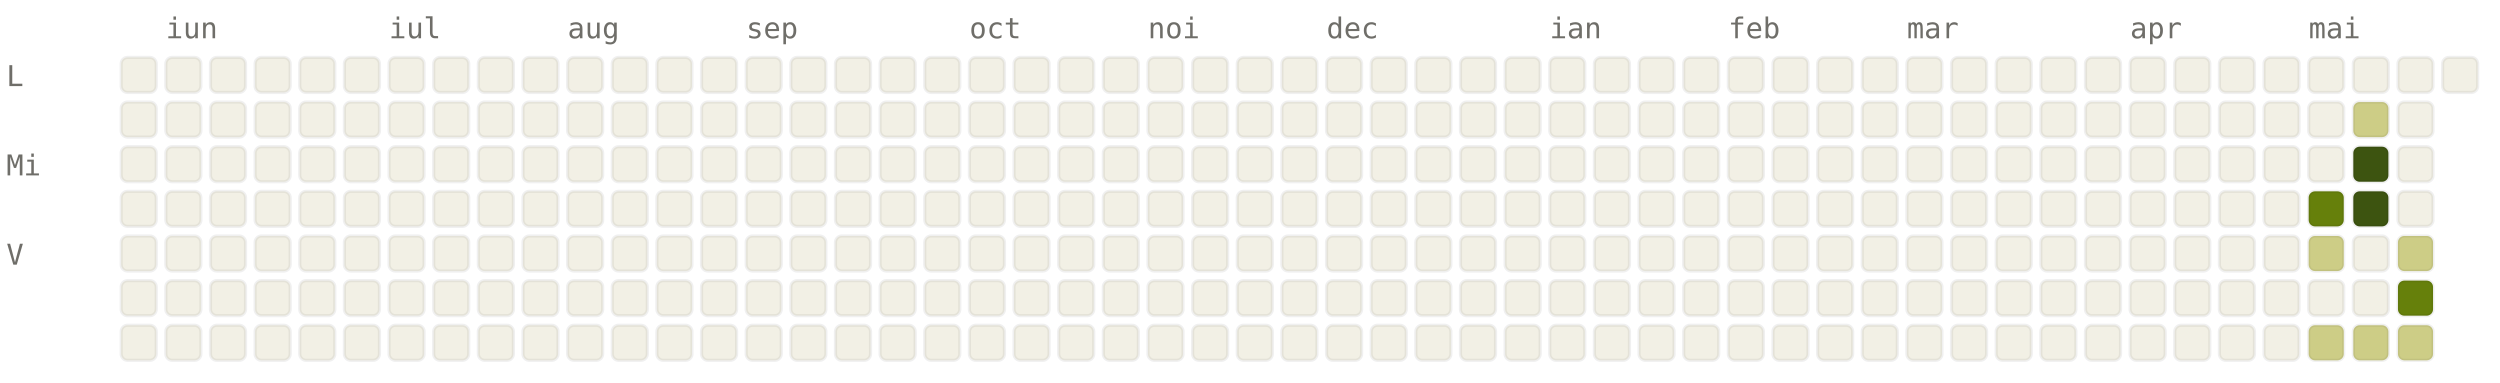
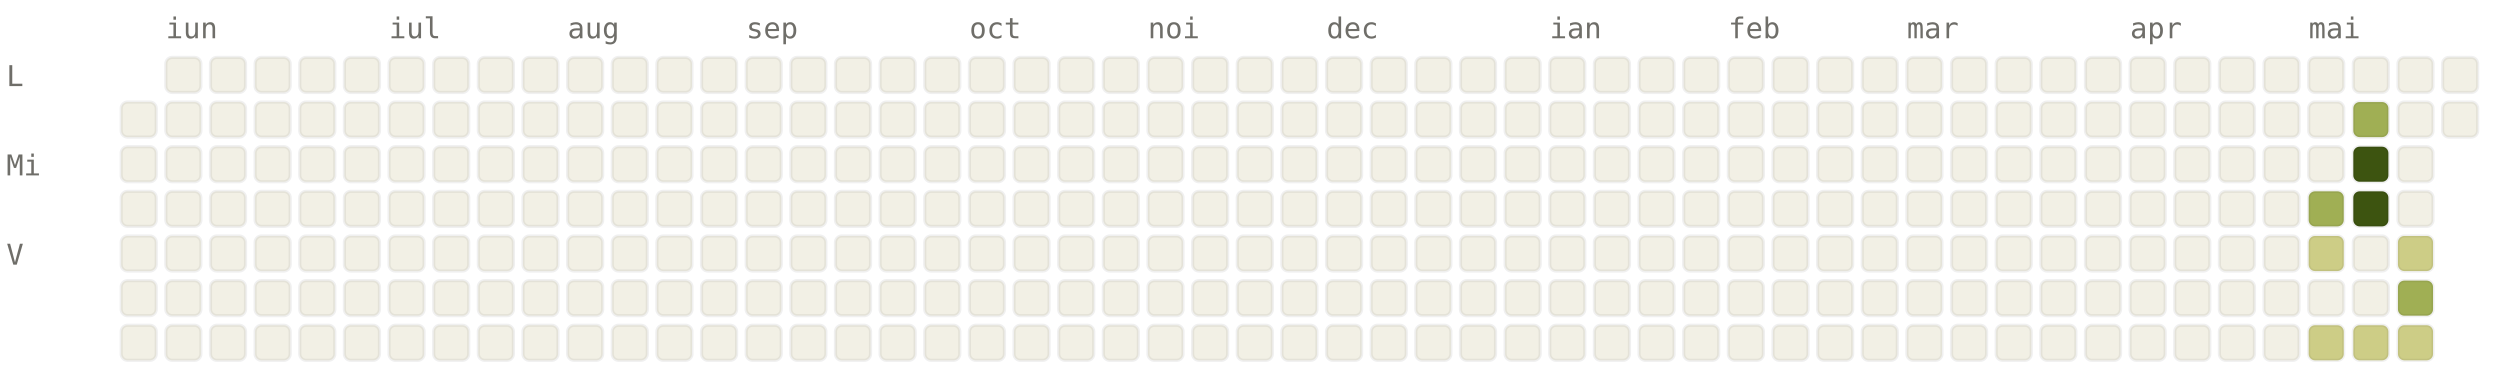
<svg xmlns="http://www.w3.org/2000/svg" viewBox="0 0 784 120" width="784" height="120" font-family="ui-monospace, SFMono-Regular, Menlo, monospace" font-size="9">
  <style>.l0{fill:#F2F0E5;stroke:rgba(0,0,0,0.06)}.l1{fill:#CDCD86;stroke:rgba(0,0,0,0.06)}.l2{fill:#A0AF54;stroke:rgba(0,0,0,0.06)}.l3{fill:#66800B;stroke:rgba(0,0,0,0.06)}.l4{fill:#3D5410;stroke:rgba(0,0,0,0.06)}.lbl{fill:#6F6E69}@media (prefers-color-scheme: dark){.l0{fill:#1C1B1A;stroke:rgba(255,255,255,0.04)}.l1{fill:#2A3D11;stroke:rgba(255,255,255,0.04)}.l2{fill:#4D6B0E;stroke:rgba(255,255,255,0.04)}.l3{fill:#879A39;stroke:rgba(255,255,255,0.04)}.l4{fill:#CDCD86;stroke:rgba(255,255,255,0.04)}.lbl{fill:#878580}}</style>
  <text x="52" y="12" class="lbl">iun</text>
  <text x="122" y="12" class="lbl">iul</text>
  <text x="178" y="12" class="lbl">aug</text>
  <text x="234" y="12" class="lbl">sep</text>
  <text x="304" y="12" class="lbl">oct</text>
  <text x="360" y="12" class="lbl">noi</text>
  <text x="416" y="12" class="lbl">dec</text>
  <text x="486" y="12" class="lbl">ian</text>
  <text x="542" y="12" class="lbl">feb</text>
  <text x="598" y="12" class="lbl">mar</text>
  <text x="668" y="12" class="lbl">apr</text>
  <text x="724" y="12" class="lbl">mai</text>
  <text x="2" y="27" class="lbl">L</text>
  <text x="2" y="55" class="lbl">Mi</text>
  <text x="2" y="83" class="lbl">V</text>
-   <rect x="38" y="18" width="11" height="11" rx="2" ry="2" class="l0" />
  <rect x="38" y="32" width="11" height="11" rx="2" ry="2" class="l0" />
  <rect x="38" y="46" width="11" height="11" rx="2" ry="2" class="l0" />
  <rect x="38" y="60" width="11" height="11" rx="2" ry="2" class="l0" />
  <rect x="38" y="74" width="11" height="11" rx="2" ry="2" class="l0" />
  <rect x="38" y="88" width="11" height="11" rx="2" ry="2" class="l0" />
  <rect x="38" y="102" width="11" height="11" rx="2" ry="2" class="l0" />
  <rect x="52" y="18" width="11" height="11" rx="2" ry="2" class="l0" />
  <rect x="52" y="32" width="11" height="11" rx="2" ry="2" class="l0" />
  <rect x="52" y="46" width="11" height="11" rx="2" ry="2" class="l0" />
  <rect x="52" y="60" width="11" height="11" rx="2" ry="2" class="l0" />
  <rect x="52" y="74" width="11" height="11" rx="2" ry="2" class="l0" />
  <rect x="52" y="88" width="11" height="11" rx="2" ry="2" class="l0" />
  <rect x="52" y="102" width="11" height="11" rx="2" ry="2" class="l0" />
  <rect x="66" y="18" width="11" height="11" rx="2" ry="2" class="l0" />
  <rect x="66" y="32" width="11" height="11" rx="2" ry="2" class="l0" />
  <rect x="66" y="46" width="11" height="11" rx="2" ry="2" class="l0" />
  <rect x="66" y="60" width="11" height="11" rx="2" ry="2" class="l0" />
  <rect x="66" y="74" width="11" height="11" rx="2" ry="2" class="l0" />
  <rect x="66" y="88" width="11" height="11" rx="2" ry="2" class="l0" />
  <rect x="66" y="102" width="11" height="11" rx="2" ry="2" class="l0" />
  <rect x="80" y="18" width="11" height="11" rx="2" ry="2" class="l0" />
  <rect x="80" y="32" width="11" height="11" rx="2" ry="2" class="l0" />
  <rect x="80" y="46" width="11" height="11" rx="2" ry="2" class="l0" />
  <rect x="80" y="60" width="11" height="11" rx="2" ry="2" class="l0" />
  <rect x="80" y="74" width="11" height="11" rx="2" ry="2" class="l0" />
  <rect x="80" y="88" width="11" height="11" rx="2" ry="2" class="l0" />
  <rect x="80" y="102" width="11" height="11" rx="2" ry="2" class="l0" />
  <rect x="94" y="18" width="11" height="11" rx="2" ry="2" class="l0" />
  <rect x="94" y="32" width="11" height="11" rx="2" ry="2" class="l0" />
  <rect x="94" y="46" width="11" height="11" rx="2" ry="2" class="l0" />
  <rect x="94" y="60" width="11" height="11" rx="2" ry="2" class="l0" />
  <rect x="94" y="74" width="11" height="11" rx="2" ry="2" class="l0" />
  <rect x="94" y="88" width="11" height="11" rx="2" ry="2" class="l0" />
  <rect x="94" y="102" width="11" height="11" rx="2" ry="2" class="l0" />
  <rect x="108" y="18" width="11" height="11" rx="2" ry="2" class="l0" />
  <rect x="108" y="32" width="11" height="11" rx="2" ry="2" class="l0" />
  <rect x="108" y="46" width="11" height="11" rx="2" ry="2" class="l0" />
  <rect x="108" y="60" width="11" height="11" rx="2" ry="2" class="l0" />
  <rect x="108" y="74" width="11" height="11" rx="2" ry="2" class="l0" />
  <rect x="108" y="88" width="11" height="11" rx="2" ry="2" class="l0" />
  <rect x="108" y="102" width="11" height="11" rx="2" ry="2" class="l0" />
  <rect x="122" y="18" width="11" height="11" rx="2" ry="2" class="l0" />
  <rect x="122" y="32" width="11" height="11" rx="2" ry="2" class="l0" />
  <rect x="122" y="46" width="11" height="11" rx="2" ry="2" class="l0" />
  <rect x="122" y="60" width="11" height="11" rx="2" ry="2" class="l0" />
  <rect x="122" y="74" width="11" height="11" rx="2" ry="2" class="l0" />
  <rect x="122" y="88" width="11" height="11" rx="2" ry="2" class="l0" />
  <rect x="122" y="102" width="11" height="11" rx="2" ry="2" class="l0" />
  <rect x="136" y="18" width="11" height="11" rx="2" ry="2" class="l0" />
  <rect x="136" y="32" width="11" height="11" rx="2" ry="2" class="l0" />
  <rect x="136" y="46" width="11" height="11" rx="2" ry="2" class="l0" />
  <rect x="136" y="60" width="11" height="11" rx="2" ry="2" class="l0" />
  <rect x="136" y="74" width="11" height="11" rx="2" ry="2" class="l0" />
  <rect x="136" y="88" width="11" height="11" rx="2" ry="2" class="l0" />
  <rect x="136" y="102" width="11" height="11" rx="2" ry="2" class="l0" />
  <rect x="150" y="18" width="11" height="11" rx="2" ry="2" class="l0" />
  <rect x="150" y="32" width="11" height="11" rx="2" ry="2" class="l0" />
  <rect x="150" y="46" width="11" height="11" rx="2" ry="2" class="l0" />
  <rect x="150" y="60" width="11" height="11" rx="2" ry="2" class="l0" />
  <rect x="150" y="74" width="11" height="11" rx="2" ry="2" class="l0" />
  <rect x="150" y="88" width="11" height="11" rx="2" ry="2" class="l0" />
  <rect x="150" y="102" width="11" height="11" rx="2" ry="2" class="l0" />
  <rect x="164" y="18" width="11" height="11" rx="2" ry="2" class="l0" />
  <rect x="164" y="32" width="11" height="11" rx="2" ry="2" class="l0" />
  <rect x="164" y="46" width="11" height="11" rx="2" ry="2" class="l0" />
  <rect x="164" y="60" width="11" height="11" rx="2" ry="2" class="l0" />
  <rect x="164" y="74" width="11" height="11" rx="2" ry="2" class="l0" />
  <rect x="164" y="88" width="11" height="11" rx="2" ry="2" class="l0" />
  <rect x="164" y="102" width="11" height="11" rx="2" ry="2" class="l0" />
  <rect x="178" y="18" width="11" height="11" rx="2" ry="2" class="l0" />
  <rect x="178" y="32" width="11" height="11" rx="2" ry="2" class="l0" />
  <rect x="178" y="46" width="11" height="11" rx="2" ry="2" class="l0" />
  <rect x="178" y="60" width="11" height="11" rx="2" ry="2" class="l0" />
  <rect x="178" y="74" width="11" height="11" rx="2" ry="2" class="l0" />
  <rect x="178" y="88" width="11" height="11" rx="2" ry="2" class="l0" />
  <rect x="178" y="102" width="11" height="11" rx="2" ry="2" class="l0" />
  <rect x="192" y="18" width="11" height="11" rx="2" ry="2" class="l0" />
  <rect x="192" y="32" width="11" height="11" rx="2" ry="2" class="l0" />
  <rect x="192" y="46" width="11" height="11" rx="2" ry="2" class="l0" />
  <rect x="192" y="60" width="11" height="11" rx="2" ry="2" class="l0" />
  <rect x="192" y="74" width="11" height="11" rx="2" ry="2" class="l0" />
  <rect x="192" y="88" width="11" height="11" rx="2" ry="2" class="l0" />
  <rect x="192" y="102" width="11" height="11" rx="2" ry="2" class="l0" />
  <rect x="206" y="18" width="11" height="11" rx="2" ry="2" class="l0" />
  <rect x="206" y="32" width="11" height="11" rx="2" ry="2" class="l0" />
  <rect x="206" y="46" width="11" height="11" rx="2" ry="2" class="l0" />
  <rect x="206" y="60" width="11" height="11" rx="2" ry="2" class="l0" />
  <rect x="206" y="74" width="11" height="11" rx="2" ry="2" class="l0" />
  <rect x="206" y="88" width="11" height="11" rx="2" ry="2" class="l0" />
  <rect x="206" y="102" width="11" height="11" rx="2" ry="2" class="l0" />
  <rect x="220" y="18" width="11" height="11" rx="2" ry="2" class="l0" />
  <rect x="220" y="32" width="11" height="11" rx="2" ry="2" class="l0" />
  <rect x="220" y="46" width="11" height="11" rx="2" ry="2" class="l0" />
  <rect x="220" y="60" width="11" height="11" rx="2" ry="2" class="l0" />
  <rect x="220" y="74" width="11" height="11" rx="2" ry="2" class="l0" />
  <rect x="220" y="88" width="11" height="11" rx="2" ry="2" class="l0" />
  <rect x="220" y="102" width="11" height="11" rx="2" ry="2" class="l0" />
  <rect x="234" y="18" width="11" height="11" rx="2" ry="2" class="l0" />
  <rect x="234" y="32" width="11" height="11" rx="2" ry="2" class="l0" />
  <rect x="234" y="46" width="11" height="11" rx="2" ry="2" class="l0" />
  <rect x="234" y="60" width="11" height="11" rx="2" ry="2" class="l0" />
  <rect x="234" y="74" width="11" height="11" rx="2" ry="2" class="l0" />
  <rect x="234" y="88" width="11" height="11" rx="2" ry="2" class="l0" />
  <rect x="234" y="102" width="11" height="11" rx="2" ry="2" class="l0" />
  <rect x="248" y="18" width="11" height="11" rx="2" ry="2" class="l0" />
  <rect x="248" y="32" width="11" height="11" rx="2" ry="2" class="l0" />
  <rect x="248" y="46" width="11" height="11" rx="2" ry="2" class="l0" />
  <rect x="248" y="60" width="11" height="11" rx="2" ry="2" class="l0" />
  <rect x="248" y="74" width="11" height="11" rx="2" ry="2" class="l0" />
  <rect x="248" y="88" width="11" height="11" rx="2" ry="2" class="l0" />
  <rect x="248" y="102" width="11" height="11" rx="2" ry="2" class="l0" />
  <rect x="262" y="18" width="11" height="11" rx="2" ry="2" class="l0" />
  <rect x="262" y="32" width="11" height="11" rx="2" ry="2" class="l0" />
  <rect x="262" y="46" width="11" height="11" rx="2" ry="2" class="l0" />
  <rect x="262" y="60" width="11" height="11" rx="2" ry="2" class="l0" />
  <rect x="262" y="74" width="11" height="11" rx="2" ry="2" class="l0" />
  <rect x="262" y="88" width="11" height="11" rx="2" ry="2" class="l0" />
  <rect x="262" y="102" width="11" height="11" rx="2" ry="2" class="l0" />
  <rect x="276" y="18" width="11" height="11" rx="2" ry="2" class="l0" />
  <rect x="276" y="32" width="11" height="11" rx="2" ry="2" class="l0" />
  <rect x="276" y="46" width="11" height="11" rx="2" ry="2" class="l0" />
  <rect x="276" y="60" width="11" height="11" rx="2" ry="2" class="l0" />
  <rect x="276" y="74" width="11" height="11" rx="2" ry="2" class="l0" />
  <rect x="276" y="88" width="11" height="11" rx="2" ry="2" class="l0" />
  <rect x="276" y="102" width="11" height="11" rx="2" ry="2" class="l0" />
  <rect x="290" y="18" width="11" height="11" rx="2" ry="2" class="l0" />
  <rect x="290" y="32" width="11" height="11" rx="2" ry="2" class="l0" />
  <rect x="290" y="46" width="11" height="11" rx="2" ry="2" class="l0" />
  <rect x="290" y="60" width="11" height="11" rx="2" ry="2" class="l0" />
  <rect x="290" y="74" width="11" height="11" rx="2" ry="2" class="l0" />
  <rect x="290" y="88" width="11" height="11" rx="2" ry="2" class="l0" />
  <rect x="290" y="102" width="11" height="11" rx="2" ry="2" class="l0" />
  <rect x="304" y="18" width="11" height="11" rx="2" ry="2" class="l0" />
  <rect x="304" y="32" width="11" height="11" rx="2" ry="2" class="l0" />
  <rect x="304" y="46" width="11" height="11" rx="2" ry="2" class="l0" />
  <rect x="304" y="60" width="11" height="11" rx="2" ry="2" class="l0" />
  <rect x="304" y="74" width="11" height="11" rx="2" ry="2" class="l0" />
  <rect x="304" y="88" width="11" height="11" rx="2" ry="2" class="l0" />
  <rect x="304" y="102" width="11" height="11" rx="2" ry="2" class="l0" />
  <rect x="318" y="18" width="11" height="11" rx="2" ry="2" class="l0" />
  <rect x="318" y="32" width="11" height="11" rx="2" ry="2" class="l0" />
  <rect x="318" y="46" width="11" height="11" rx="2" ry="2" class="l0" />
  <rect x="318" y="60" width="11" height="11" rx="2" ry="2" class="l0" />
  <rect x="318" y="74" width="11" height="11" rx="2" ry="2" class="l0" />
  <rect x="318" y="88" width="11" height="11" rx="2" ry="2" class="l0" />
  <rect x="318" y="102" width="11" height="11" rx="2" ry="2" class="l0" />
  <rect x="332" y="18" width="11" height="11" rx="2" ry="2" class="l0" />
  <rect x="332" y="32" width="11" height="11" rx="2" ry="2" class="l0" />
  <rect x="332" y="46" width="11" height="11" rx="2" ry="2" class="l0" />
  <rect x="332" y="60" width="11" height="11" rx="2" ry="2" class="l0" />
  <rect x="332" y="74" width="11" height="11" rx="2" ry="2" class="l0" />
  <rect x="332" y="88" width="11" height="11" rx="2" ry="2" class="l0" />
  <rect x="332" y="102" width="11" height="11" rx="2" ry="2" class="l0" />
  <rect x="346" y="18" width="11" height="11" rx="2" ry="2" class="l0" />
  <rect x="346" y="32" width="11" height="11" rx="2" ry="2" class="l0" />
  <rect x="346" y="46" width="11" height="11" rx="2" ry="2" class="l0" />
  <rect x="346" y="60" width="11" height="11" rx="2" ry="2" class="l0" />
  <rect x="346" y="74" width="11" height="11" rx="2" ry="2" class="l0" />
  <rect x="346" y="88" width="11" height="11" rx="2" ry="2" class="l0" />
  <rect x="346" y="102" width="11" height="11" rx="2" ry="2" class="l0" />
  <rect x="360" y="18" width="11" height="11" rx="2" ry="2" class="l0" />
  <rect x="360" y="32" width="11" height="11" rx="2" ry="2" class="l0" />
  <rect x="360" y="46" width="11" height="11" rx="2" ry="2" class="l0" />
  <rect x="360" y="60" width="11" height="11" rx="2" ry="2" class="l0" />
  <rect x="360" y="74" width="11" height="11" rx="2" ry="2" class="l0" />
  <rect x="360" y="88" width="11" height="11" rx="2" ry="2" class="l0" />
  <rect x="360" y="102" width="11" height="11" rx="2" ry="2" class="l0" />
  <rect x="374" y="18" width="11" height="11" rx="2" ry="2" class="l0" />
  <rect x="374" y="32" width="11" height="11" rx="2" ry="2" class="l0" />
  <rect x="374" y="46" width="11" height="11" rx="2" ry="2" class="l0" />
  <rect x="374" y="60" width="11" height="11" rx="2" ry="2" class="l0" />
  <rect x="374" y="74" width="11" height="11" rx="2" ry="2" class="l0" />
  <rect x="374" y="88" width="11" height="11" rx="2" ry="2" class="l0" />
  <rect x="374" y="102" width="11" height="11" rx="2" ry="2" class="l0" />
  <rect x="388" y="18" width="11" height="11" rx="2" ry="2" class="l0" />
  <rect x="388" y="32" width="11" height="11" rx="2" ry="2" class="l0" />
  <rect x="388" y="46" width="11" height="11" rx="2" ry="2" class="l0" />
  <rect x="388" y="60" width="11" height="11" rx="2" ry="2" class="l0" />
  <rect x="388" y="74" width="11" height="11" rx="2" ry="2" class="l0" />
  <rect x="388" y="88" width="11" height="11" rx="2" ry="2" class="l0" />
  <rect x="388" y="102" width="11" height="11" rx="2" ry="2" class="l0" />
  <rect x="402" y="18" width="11" height="11" rx="2" ry="2" class="l0" />
  <rect x="402" y="32" width="11" height="11" rx="2" ry="2" class="l0" />
  <rect x="402" y="46" width="11" height="11" rx="2" ry="2" class="l0" />
  <rect x="402" y="60" width="11" height="11" rx="2" ry="2" class="l0" />
  <rect x="402" y="74" width="11" height="11" rx="2" ry="2" class="l0" />
  <rect x="402" y="88" width="11" height="11" rx="2" ry="2" class="l0" />
  <rect x="402" y="102" width="11" height="11" rx="2" ry="2" class="l0" />
  <rect x="416" y="18" width="11" height="11" rx="2" ry="2" class="l0" />
  <rect x="416" y="32" width="11" height="11" rx="2" ry="2" class="l0" />
  <rect x="416" y="46" width="11" height="11" rx="2" ry="2" class="l0" />
  <rect x="416" y="60" width="11" height="11" rx="2" ry="2" class="l0" />
  <rect x="416" y="74" width="11" height="11" rx="2" ry="2" class="l0" />
  <rect x="416" y="88" width="11" height="11" rx="2" ry="2" class="l0" />
  <rect x="416" y="102" width="11" height="11" rx="2" ry="2" class="l0" />
  <rect x="430" y="18" width="11" height="11" rx="2" ry="2" class="l0" />
  <rect x="430" y="32" width="11" height="11" rx="2" ry="2" class="l0" />
  <rect x="430" y="46" width="11" height="11" rx="2" ry="2" class="l0" />
  <rect x="430" y="60" width="11" height="11" rx="2" ry="2" class="l0" />
  <rect x="430" y="74" width="11" height="11" rx="2" ry="2" class="l0" />
  <rect x="430" y="88" width="11" height="11" rx="2" ry="2" class="l0" />
  <rect x="430" y="102" width="11" height="11" rx="2" ry="2" class="l0" />
  <rect x="444" y="18" width="11" height="11" rx="2" ry="2" class="l0" />
  <rect x="444" y="32" width="11" height="11" rx="2" ry="2" class="l0" />
  <rect x="444" y="46" width="11" height="11" rx="2" ry="2" class="l0" />
  <rect x="444" y="60" width="11" height="11" rx="2" ry="2" class="l0" />
  <rect x="444" y="74" width="11" height="11" rx="2" ry="2" class="l0" />
  <rect x="444" y="88" width="11" height="11" rx="2" ry="2" class="l0" />
  <rect x="444" y="102" width="11" height="11" rx="2" ry="2" class="l0" />
  <rect x="458" y="18" width="11" height="11" rx="2" ry="2" class="l0" />
  <rect x="458" y="32" width="11" height="11" rx="2" ry="2" class="l0" />
  <rect x="458" y="46" width="11" height="11" rx="2" ry="2" class="l0" />
  <rect x="458" y="60" width="11" height="11" rx="2" ry="2" class="l0" />
  <rect x="458" y="74" width="11" height="11" rx="2" ry="2" class="l0" />
  <rect x="458" y="88" width="11" height="11" rx="2" ry="2" class="l0" />
  <rect x="458" y="102" width="11" height="11" rx="2" ry="2" class="l0" />
  <rect x="472" y="18" width="11" height="11" rx="2" ry="2" class="l0" />
  <rect x="472" y="32" width="11" height="11" rx="2" ry="2" class="l0" />
  <rect x="472" y="46" width="11" height="11" rx="2" ry="2" class="l0" />
  <rect x="472" y="60" width="11" height="11" rx="2" ry="2" class="l0" />
  <rect x="472" y="74" width="11" height="11" rx="2" ry="2" class="l0" />
  <rect x="472" y="88" width="11" height="11" rx="2" ry="2" class="l0" />
  <rect x="472" y="102" width="11" height="11" rx="2" ry="2" class="l0" />
  <rect x="486" y="18" width="11" height="11" rx="2" ry="2" class="l0" />
  <rect x="486" y="32" width="11" height="11" rx="2" ry="2" class="l0" />
  <rect x="486" y="46" width="11" height="11" rx="2" ry="2" class="l0" />
  <rect x="486" y="60" width="11" height="11" rx="2" ry="2" class="l0" />
  <rect x="486" y="74" width="11" height="11" rx="2" ry="2" class="l0" />
  <rect x="486" y="88" width="11" height="11" rx="2" ry="2" class="l0" />
  <rect x="486" y="102" width="11" height="11" rx="2" ry="2" class="l0" />
  <rect x="500" y="18" width="11" height="11" rx="2" ry="2" class="l0" />
  <rect x="500" y="32" width="11" height="11" rx="2" ry="2" class="l0" />
  <rect x="500" y="46" width="11" height="11" rx="2" ry="2" class="l0" />
  <rect x="500" y="60" width="11" height="11" rx="2" ry="2" class="l0" />
  <rect x="500" y="74" width="11" height="11" rx="2" ry="2" class="l0" />
  <rect x="500" y="88" width="11" height="11" rx="2" ry="2" class="l0" />
  <rect x="500" y="102" width="11" height="11" rx="2" ry="2" class="l0" />
  <rect x="514" y="18" width="11" height="11" rx="2" ry="2" class="l0" />
  <rect x="514" y="32" width="11" height="11" rx="2" ry="2" class="l0" />
  <rect x="514" y="46" width="11" height="11" rx="2" ry="2" class="l0" />
  <rect x="514" y="60" width="11" height="11" rx="2" ry="2" class="l0" />
  <rect x="514" y="74" width="11" height="11" rx="2" ry="2" class="l0" />
  <rect x="514" y="88" width="11" height="11" rx="2" ry="2" class="l0" />
  <rect x="514" y="102" width="11" height="11" rx="2" ry="2" class="l0" />
  <rect x="528" y="18" width="11" height="11" rx="2" ry="2" class="l0" />
  <rect x="528" y="32" width="11" height="11" rx="2" ry="2" class="l0" />
  <rect x="528" y="46" width="11" height="11" rx="2" ry="2" class="l0" />
  <rect x="528" y="60" width="11" height="11" rx="2" ry="2" class="l0" />
  <rect x="528" y="74" width="11" height="11" rx="2" ry="2" class="l0" />
  <rect x="528" y="88" width="11" height="11" rx="2" ry="2" class="l0" />
  <rect x="528" y="102" width="11" height="11" rx="2" ry="2" class="l0" />
  <rect x="542" y="18" width="11" height="11" rx="2" ry="2" class="l0" />
  <rect x="542" y="32" width="11" height="11" rx="2" ry="2" class="l0" />
  <rect x="542" y="46" width="11" height="11" rx="2" ry="2" class="l0" />
  <rect x="542" y="60" width="11" height="11" rx="2" ry="2" class="l0" />
  <rect x="542" y="74" width="11" height="11" rx="2" ry="2" class="l0" />
  <rect x="542" y="88" width="11" height="11" rx="2" ry="2" class="l0" />
  <rect x="542" y="102" width="11" height="11" rx="2" ry="2" class="l0" />
  <rect x="556" y="18" width="11" height="11" rx="2" ry="2" class="l0" />
  <rect x="556" y="32" width="11" height="11" rx="2" ry="2" class="l0" />
  <rect x="556" y="46" width="11" height="11" rx="2" ry="2" class="l0" />
  <rect x="556" y="60" width="11" height="11" rx="2" ry="2" class="l0" />
  <rect x="556" y="74" width="11" height="11" rx="2" ry="2" class="l0" />
  <rect x="556" y="88" width="11" height="11" rx="2" ry="2" class="l0" />
  <rect x="556" y="102" width="11" height="11" rx="2" ry="2" class="l0" />
  <rect x="570" y="18" width="11" height="11" rx="2" ry="2" class="l0" />
  <rect x="570" y="32" width="11" height="11" rx="2" ry="2" class="l0" />
  <rect x="570" y="46" width="11" height="11" rx="2" ry="2" class="l0" />
  <rect x="570" y="60" width="11" height="11" rx="2" ry="2" class="l0" />
  <rect x="570" y="74" width="11" height="11" rx="2" ry="2" class="l0" />
  <rect x="570" y="88" width="11" height="11" rx="2" ry="2" class="l0" />
  <rect x="570" y="102" width="11" height="11" rx="2" ry="2" class="l0" />
  <rect x="584" y="18" width="11" height="11" rx="2" ry="2" class="l0" />
  <rect x="584" y="32" width="11" height="11" rx="2" ry="2" class="l0" />
  <rect x="584" y="46" width="11" height="11" rx="2" ry="2" class="l0" />
  <rect x="584" y="60" width="11" height="11" rx="2" ry="2" class="l0" />
  <rect x="584" y="74" width="11" height="11" rx="2" ry="2" class="l0" />
  <rect x="584" y="88" width="11" height="11" rx="2" ry="2" class="l0" />
  <rect x="584" y="102" width="11" height="11" rx="2" ry="2" class="l0" />
  <rect x="598" y="18" width="11" height="11" rx="2" ry="2" class="l0" />
  <rect x="598" y="32" width="11" height="11" rx="2" ry="2" class="l0" />
  <rect x="598" y="46" width="11" height="11" rx="2" ry="2" class="l0" />
  <rect x="598" y="60" width="11" height="11" rx="2" ry="2" class="l0" />
  <rect x="598" y="74" width="11" height="11" rx="2" ry="2" class="l0" />
  <rect x="598" y="88" width="11" height="11" rx="2" ry="2" class="l0" />
  <rect x="598" y="102" width="11" height="11" rx="2" ry="2" class="l0" />
  <rect x="612" y="18" width="11" height="11" rx="2" ry="2" class="l0" />
  <rect x="612" y="32" width="11" height="11" rx="2" ry="2" class="l0" />
  <rect x="612" y="46" width="11" height="11" rx="2" ry="2" class="l0" />
  <rect x="612" y="60" width="11" height="11" rx="2" ry="2" class="l0" />
  <rect x="612" y="74" width="11" height="11" rx="2" ry="2" class="l0" />
  <rect x="612" y="88" width="11" height="11" rx="2" ry="2" class="l0" />
  <rect x="612" y="102" width="11" height="11" rx="2" ry="2" class="l0" />
  <rect x="626" y="18" width="11" height="11" rx="2" ry="2" class="l0" />
  <rect x="626" y="32" width="11" height="11" rx="2" ry="2" class="l0" />
  <rect x="626" y="46" width="11" height="11" rx="2" ry="2" class="l0" />
  <rect x="626" y="60" width="11" height="11" rx="2" ry="2" class="l0" />
  <rect x="626" y="74" width="11" height="11" rx="2" ry="2" class="l0" />
  <rect x="626" y="88" width="11" height="11" rx="2" ry="2" class="l0" />
  <rect x="626" y="102" width="11" height="11" rx="2" ry="2" class="l0" />
  <rect x="640" y="18" width="11" height="11" rx="2" ry="2" class="l0" />
  <rect x="640" y="32" width="11" height="11" rx="2" ry="2" class="l0" />
  <rect x="640" y="46" width="11" height="11" rx="2" ry="2" class="l0" />
  <rect x="640" y="60" width="11" height="11" rx="2" ry="2" class="l0" />
  <rect x="640" y="74" width="11" height="11" rx="2" ry="2" class="l0" />
  <rect x="640" y="88" width="11" height="11" rx="2" ry="2" class="l0" />
  <rect x="640" y="102" width="11" height="11" rx="2" ry="2" class="l0" />
  <rect x="654" y="18" width="11" height="11" rx="2" ry="2" class="l0" />
  <rect x="654" y="32" width="11" height="11" rx="2" ry="2" class="l0" />
  <rect x="654" y="46" width="11" height="11" rx="2" ry="2" class="l0" />
  <rect x="654" y="60" width="11" height="11" rx="2" ry="2" class="l0" />
  <rect x="654" y="74" width="11" height="11" rx="2" ry="2" class="l0" />
  <rect x="654" y="88" width="11" height="11" rx="2" ry="2" class="l0" />
  <rect x="654" y="102" width="11" height="11" rx="2" ry="2" class="l0" />
  <rect x="668" y="18" width="11" height="11" rx="2" ry="2" class="l0" />
  <rect x="668" y="32" width="11" height="11" rx="2" ry="2" class="l0" />
  <rect x="668" y="46" width="11" height="11" rx="2" ry="2" class="l0" />
  <rect x="668" y="60" width="11" height="11" rx="2" ry="2" class="l0" />
  <rect x="668" y="74" width="11" height="11" rx="2" ry="2" class="l0" />
  <rect x="668" y="88" width="11" height="11" rx="2" ry="2" class="l0" />
  <rect x="668" y="102" width="11" height="11" rx="2" ry="2" class="l0" />
  <rect x="682" y="18" width="11" height="11" rx="2" ry="2" class="l0" />
  <rect x="682" y="32" width="11" height="11" rx="2" ry="2" class="l0" />
  <rect x="682" y="46" width="11" height="11" rx="2" ry="2" class="l0" />
  <rect x="682" y="60" width="11" height="11" rx="2" ry="2" class="l0" />
  <rect x="682" y="74" width="11" height="11" rx="2" ry="2" class="l0" />
  <rect x="682" y="88" width="11" height="11" rx="2" ry="2" class="l0" />
  <rect x="682" y="102" width="11" height="11" rx="2" ry="2" class="l0" />
  <rect x="696" y="18" width="11" height="11" rx="2" ry="2" class="l0" />
  <rect x="696" y="32" width="11" height="11" rx="2" ry="2" class="l0" />
  <rect x="696" y="46" width="11" height="11" rx="2" ry="2" class="l0" />
  <rect x="696" y="60" width="11" height="11" rx="2" ry="2" class="l0" />
  <rect x="696" y="74" width="11" height="11" rx="2" ry="2" class="l0" />
  <rect x="696" y="88" width="11" height="11" rx="2" ry="2" class="l0" />
  <rect x="696" y="102" width="11" height="11" rx="2" ry="2" class="l0" />
  <rect x="710" y="18" width="11" height="11" rx="2" ry="2" class="l0" />
  <rect x="710" y="32" width="11" height="11" rx="2" ry="2" class="l0" />
  <rect x="710" y="46" width="11" height="11" rx="2" ry="2" class="l0" />
  <rect x="710" y="60" width="11" height="11" rx="2" ry="2" class="l0" />
  <rect x="710" y="74" width="11" height="11" rx="2" ry="2" class="l0" />
  <rect x="710" y="88" width="11" height="11" rx="2" ry="2" class="l0" />
  <rect x="710" y="102" width="11" height="11" rx="2" ry="2" class="l0" />
  <rect x="724" y="18" width="11" height="11" rx="2" ry="2" class="l0" />
  <rect x="724" y="32" width="11" height="11" rx="2" ry="2" class="l0" />
  <rect x="724" y="46" width="11" height="11" rx="2" ry="2" class="l0" />
-   <rect x="724" y="60" width="11" height="11" rx="2" ry="2" class="l3" />
+   <rect x="724" y="60" width="11" height="11" rx="2" ry="2" class="l2" />
  <rect x="724" y="74" width="11" height="11" rx="2" ry="2" class="l1" />
  <rect x="724" y="88" width="11" height="11" rx="2" ry="2" class="l0" />
  <rect x="724" y="102" width="11" height="11" rx="2" ry="2" class="l1" />
  <rect x="738" y="18" width="11" height="11" rx="2" ry="2" class="l0" />
-   <rect x="738" y="32" width="11" height="11" rx="2" ry="2" class="l1" />
+   <rect x="738" y="32" width="11" height="11" rx="2" ry="2" class="l2" />
  <rect x="738" y="46" width="11" height="11" rx="2" ry="2" class="l4" />
  <rect x="738" y="60" width="11" height="11" rx="2" ry="2" class="l4" />
  <rect x="738" y="74" width="11" height="11" rx="2" ry="2" class="l0" />
  <rect x="738" y="88" width="11" height="11" rx="2" ry="2" class="l0" />
  <rect x="738" y="102" width="11" height="11" rx="2" ry="2" class="l1" />
  <rect x="752" y="18" width="11" height="11" rx="2" ry="2" class="l0" />
  <rect x="752" y="32" width="11" height="11" rx="2" ry="2" class="l0" />
  <rect x="752" y="46" width="11" height="11" rx="2" ry="2" class="l0" />
  <rect x="752" y="60" width="11" height="11" rx="2" ry="2" class="l0" />
  <rect x="752" y="74" width="11" height="11" rx="2" ry="2" class="l1" />
-   <rect x="752" y="88" width="11" height="11" rx="2" ry="2" class="l3" />
+   <rect x="752" y="88" width="11" height="11" rx="2" ry="2" class="l2" />
  <rect x="752" y="102" width="11" height="11" rx="2" ry="2" class="l1" />
  <rect x="766" y="18" width="11" height="11" rx="2" ry="2" class="l0" />
+   <rect x="766" y="32" width="11" height="11" rx="2" ry="2" class="l0" />
</svg>
